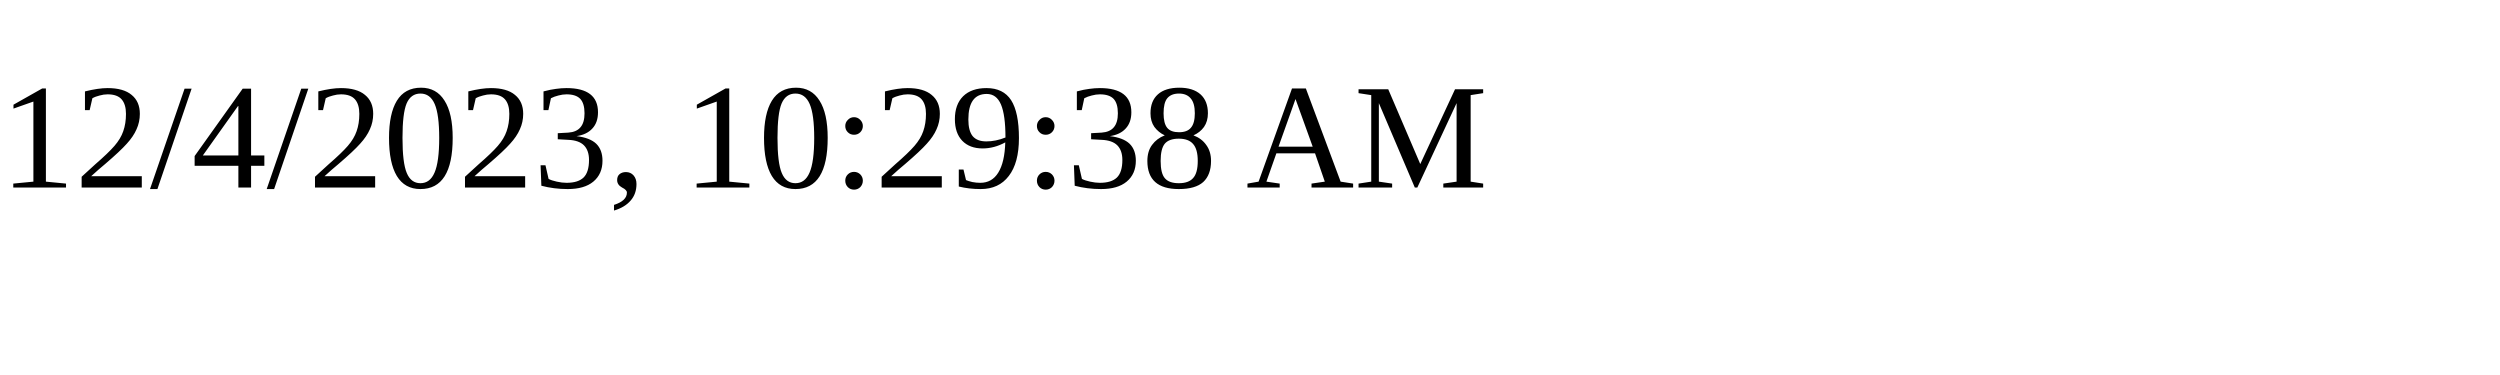
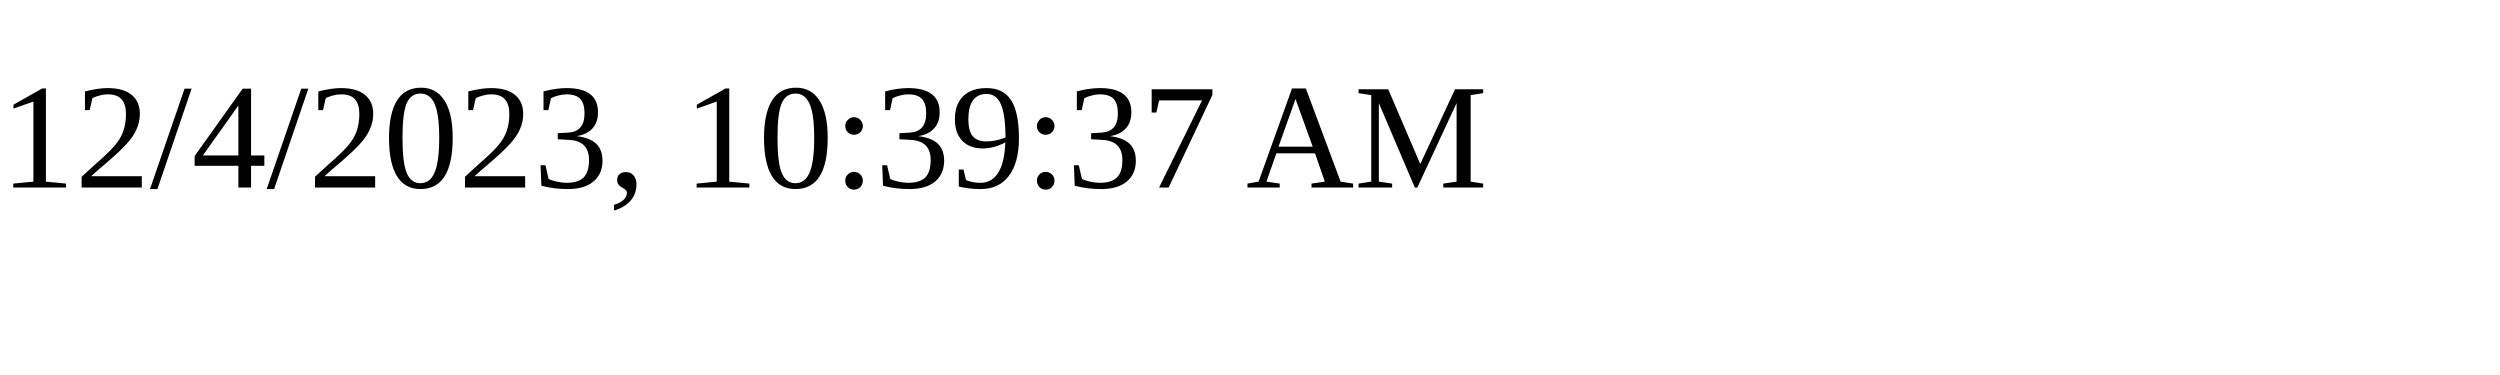
<svg xmlns="http://www.w3.org/2000/svg" height="30" width="200">
-   <text x="0" y="15">12/4/2023, 10:29:38 AM</text>
+   <text x="0" y="15">12/4/2023, 10:39:37 AM</text>
</svg>
